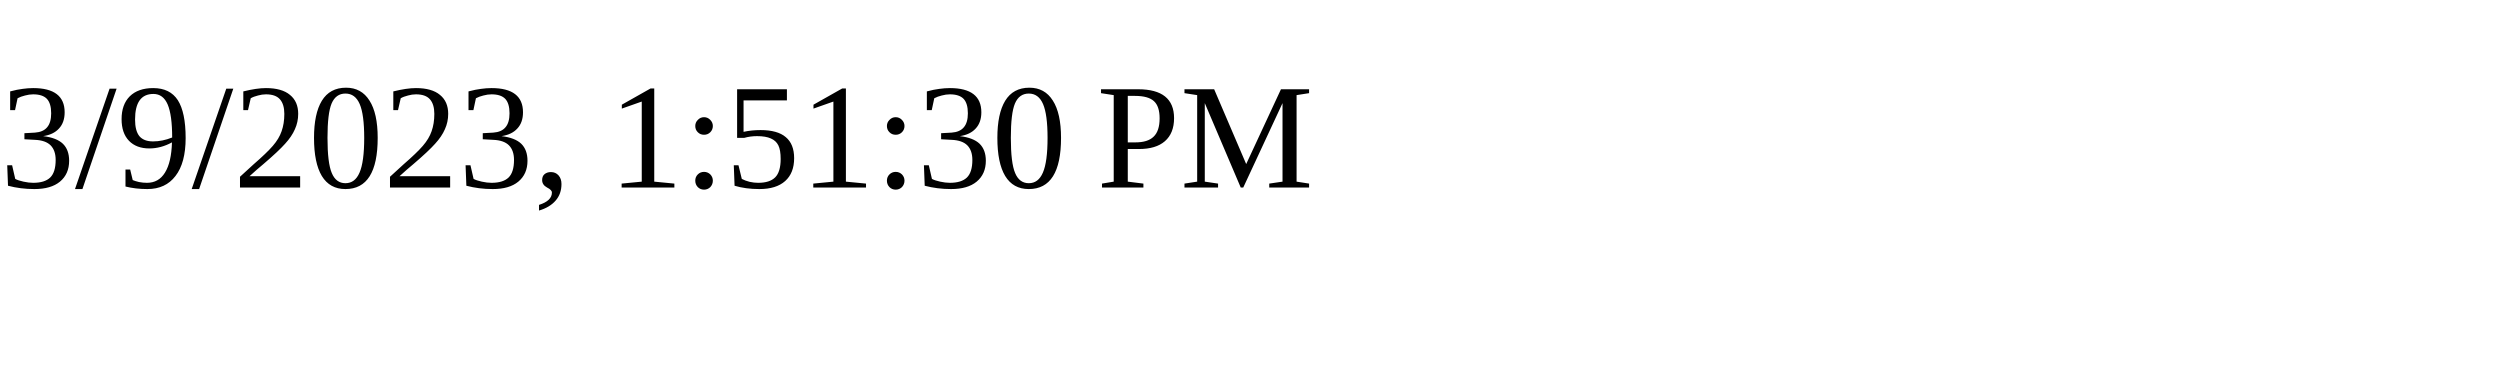
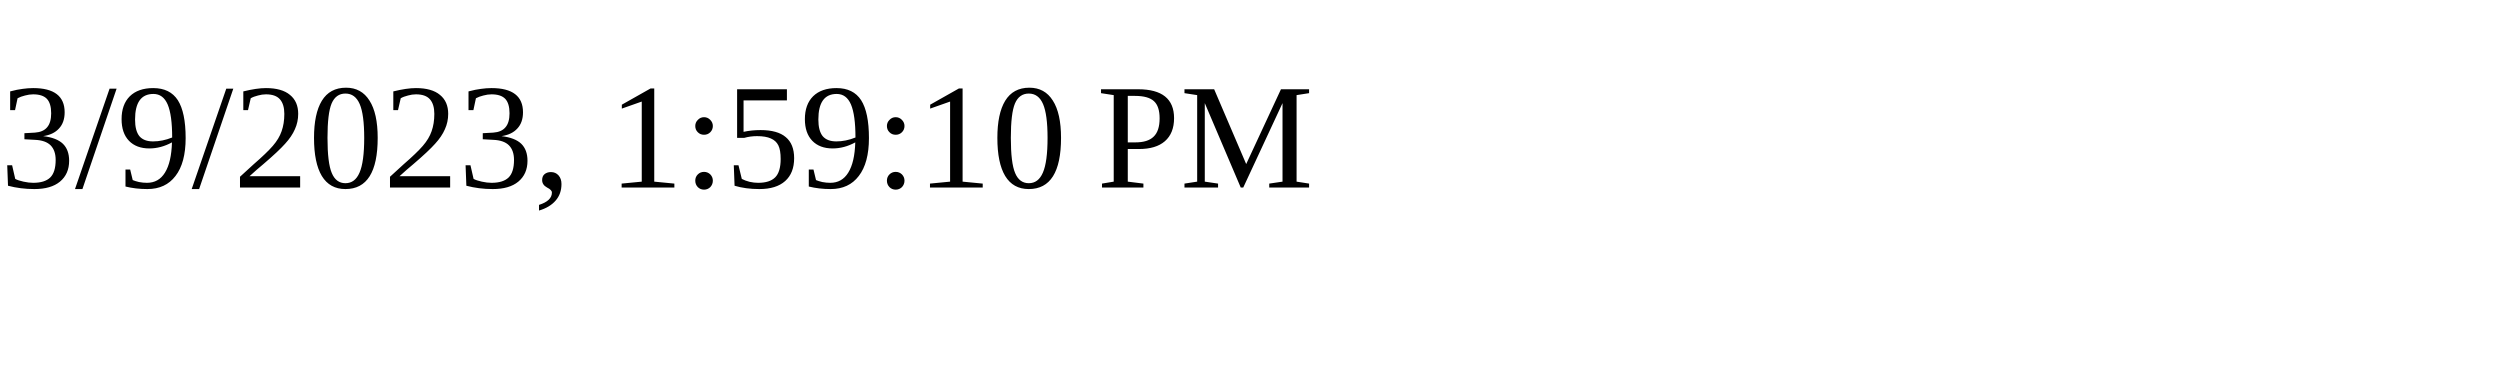
<svg xmlns="http://www.w3.org/2000/svg" height="30" width="200">
-   <text x="0" y="15">3/9/2023, 1:51:30 PM</text>
+   <text x="0" y="15">3/9/2023, 1:59:10 PM</text>
</svg>
